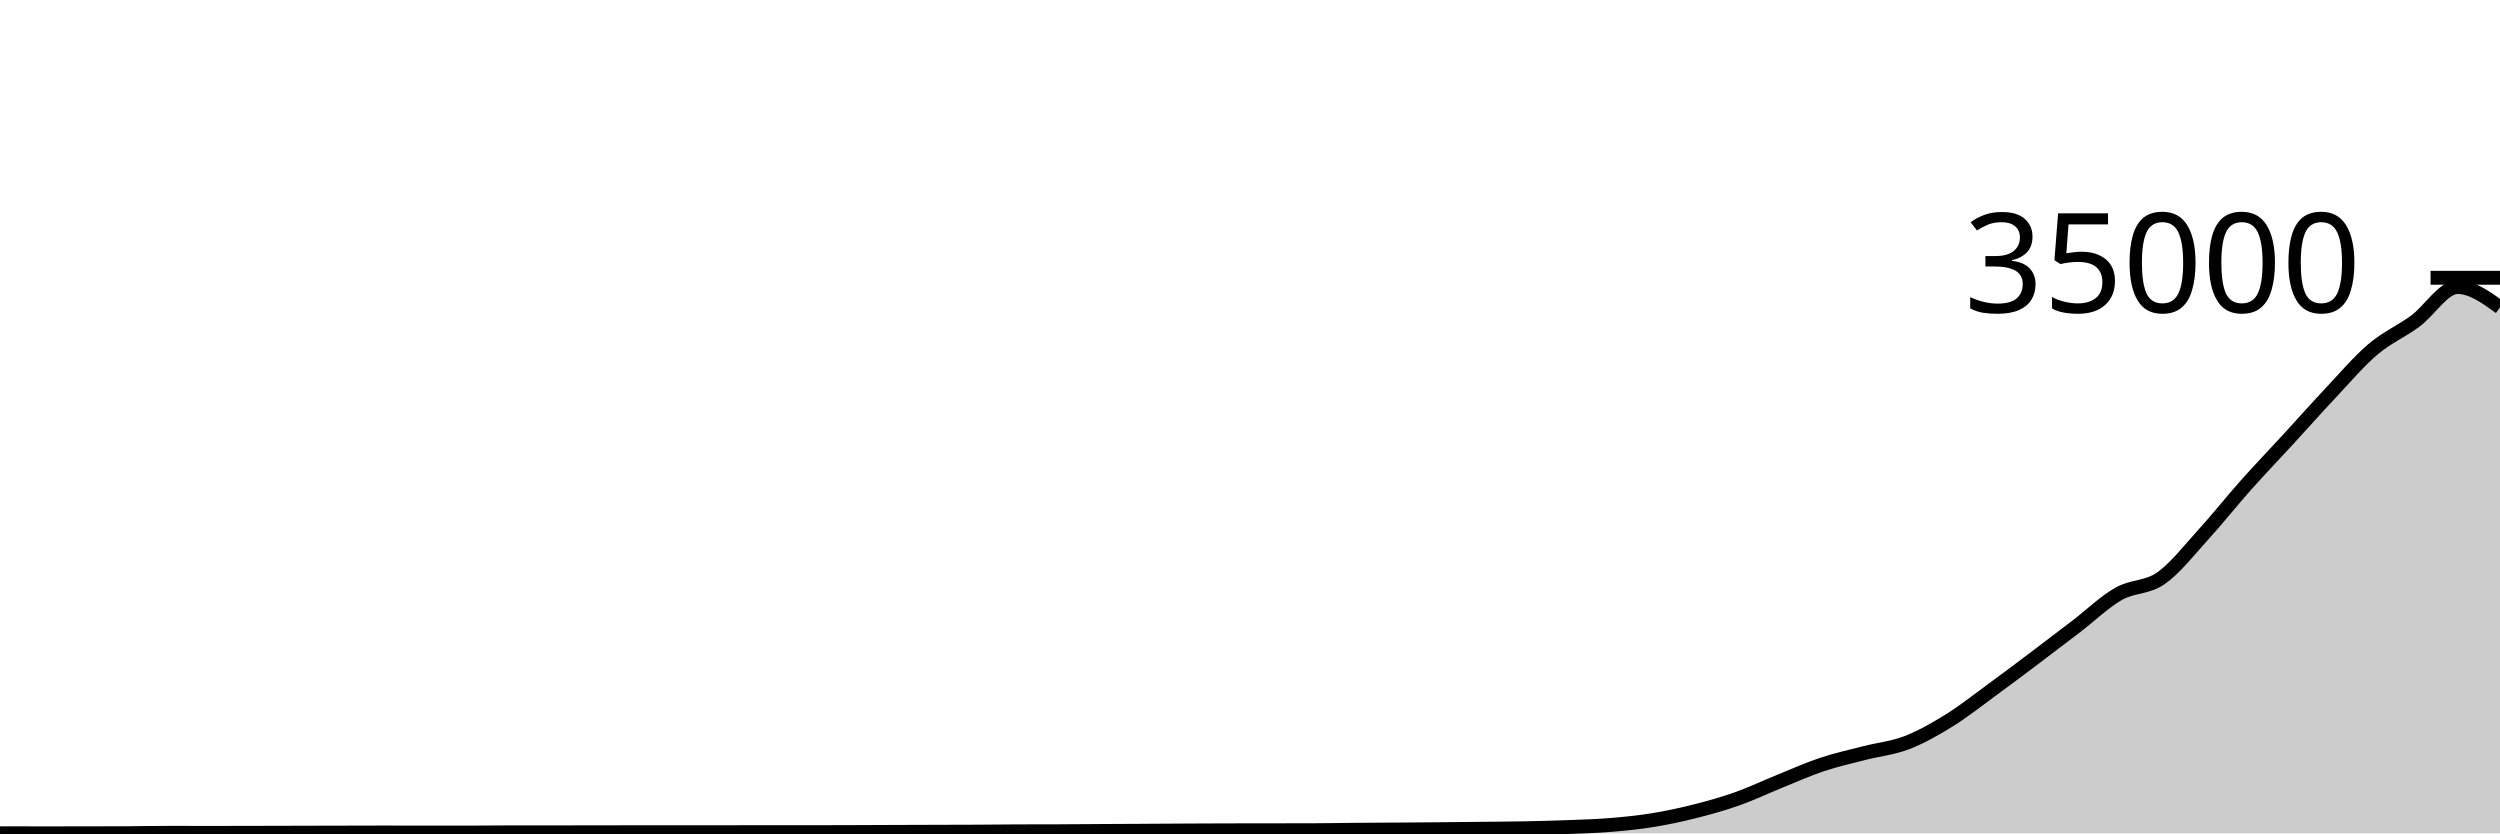
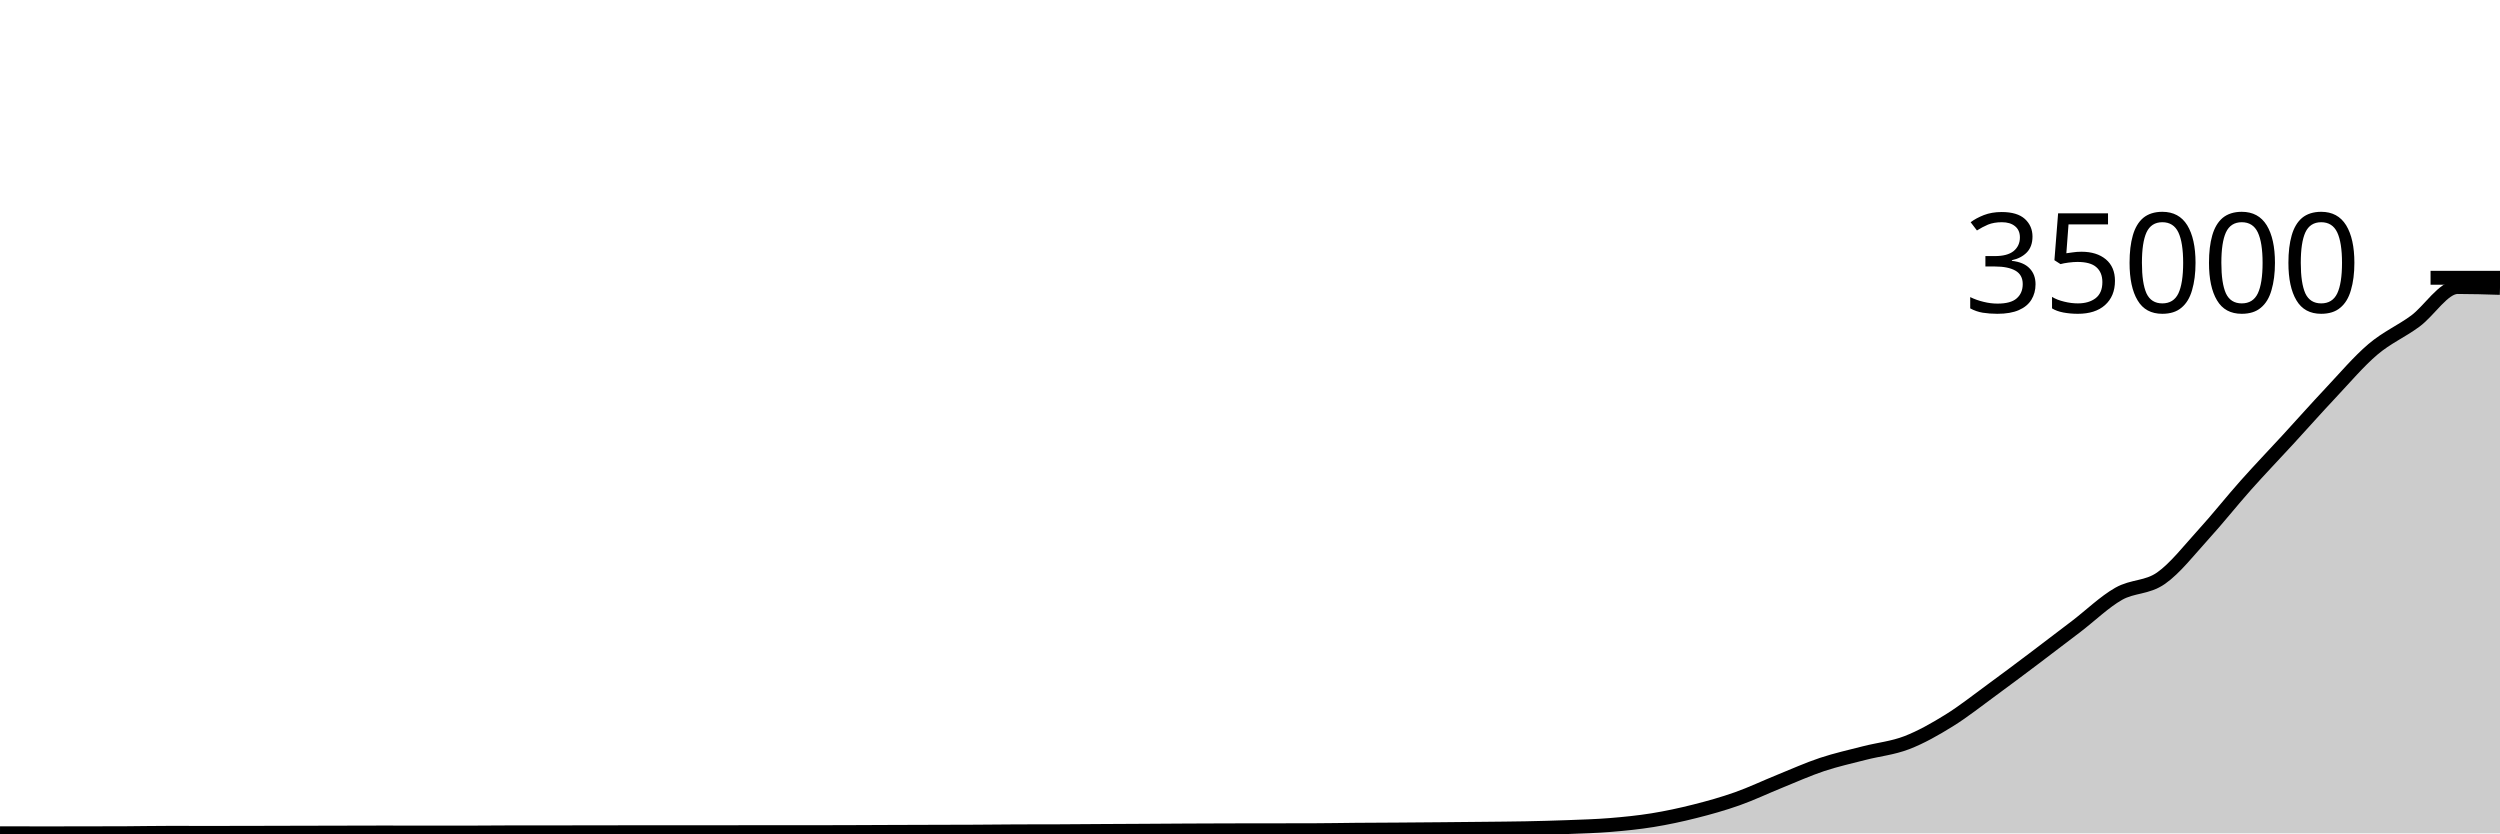
<svg xmlns="http://www.w3.org/2000/svg" viewBox="0 0 180 60">
  <g transform="translate(0,20)">
-     <path class="area" fill="rgba(0, 0, 0, 0.2)" d="M0,39.995C1.017,39.998,2.034,40,3.051,40C4.068,40,5.085,39.998,6.102,39.997C7.119,39.995,8.136,39.994,9.153,39.989C10.169,39.983,11.186,39.963,12.203,39.963C13.22,39.963,14.237,39.967,15.254,39.967C16.271,39.967,17.288,39.964,18.305,39.962C19.322,39.96,20.339,39.957,21.356,39.954C22.373,39.952,23.39,39.95,24.407,39.947C25.424,39.945,26.441,39.94,27.458,39.94C28.475,39.94,29.492,39.942,30.508,39.943C31.525,39.944,32.542,39.945,33.559,39.945C34.576,39.945,35.593,39.931,36.61,39.93C37.627,39.93,38.644,39.93,39.661,39.929C40.678,39.928,41.695,39.925,42.712,39.924C43.729,39.922,44.746,39.92,45.763,39.92C46.78,39.92,47.797,39.921,48.814,39.921C49.831,39.921,50.847,39.92,51.864,39.919C52.881,39.918,53.898,39.914,54.915,39.914C55.932,39.914,56.949,39.916,57.966,39.916C58.983,39.916,60,39.913,61.017,39.91C62.034,39.907,63.051,39.901,64.068,39.897C65.085,39.893,66.102,39.89,67.119,39.887C68.136,39.884,69.153,39.883,70.169,39.878C71.186,39.873,72.203,39.86,73.22,39.856C74.237,39.852,75.254,39.854,76.271,39.85C77.288,39.847,78.305,39.836,79.322,39.83C80.339,39.824,81.356,39.82,82.373,39.814C83.39,39.808,84.407,39.8,85.424,39.795C86.441,39.789,87.458,39.786,88.475,39.783C89.492,39.78,90.508,39.78,91.525,39.779C92.542,39.777,93.559,39.777,94.576,39.775C95.593,39.773,96.61,39.752,97.627,39.743C98.644,39.735,99.661,39.732,100.678,39.725C101.695,39.718,102.712,39.71,103.729,39.701C104.746,39.692,105.763,39.683,106.78,39.671C107.797,39.66,108.814,39.654,109.831,39.634C110.847,39.613,111.864,39.588,112.881,39.549C113.898,39.51,114.915,39.483,115.932,39.4C116.949,39.317,117.966,39.216,118.983,39.052C120,38.887,121.017,38.669,122.034,38.412C123.051,38.156,124.068,37.871,125.085,37.511C126.102,37.151,127.119,36.664,128.136,36.253C129.153,35.842,130.169,35.383,131.186,35.044C132.203,34.706,133.22,34.482,134.237,34.22C135.254,33.958,136.271,33.863,137.288,33.472C138.305,33.08,139.322,32.503,140.339,31.873C141.356,31.243,142.373,30.434,143.39,29.692C144.407,28.949,145.424,28.184,146.441,27.419C147.458,26.654,148.475,25.877,149.492,25.1C150.508,24.323,151.525,23.333,152.542,22.755C153.559,22.176,154.576,22.342,155.593,21.63C156.61,20.919,157.627,19.601,158.644,18.486C159.661,17.371,160.678,16.083,161.695,14.941C162.712,13.799,163.729,12.743,164.746,11.636C165.763,10.529,166.78,9.381,167.797,8.301C168.814,7.221,169.831,6.019,170.847,5.155C171.864,4.292,172.881,3.87,173.898,3.122C174.915,2.373,175.932,0.665,176.949,0.665C177.966,0.665,178.983,1.398,180,2.131L180,40C178.983,40,177.966,40,176.949,40C175.932,40,174.915,40,173.898,40C172.881,40,171.864,40,170.847,40C169.831,40,168.814,40,167.797,40C166.78,40,165.763,40,164.746,40C163.729,40,162.712,40,161.695,40C160.678,40,159.661,40,158.644,40C157.627,40,156.61,40,155.593,40C154.576,40,153.559,40,152.542,40C151.525,40,150.508,40,149.492,40C148.475,40,147.458,40,146.441,40C145.424,40,144.407,40,143.39,40C142.373,40,141.356,40,140.339,40C139.322,40,138.305,40,137.288,40C136.271,40,135.254,40,134.237,40C133.22,40,132.203,40,131.186,40C130.169,40,129.153,40,128.136,40C127.119,40,126.102,40,125.085,40C124.068,40,123.051,40,122.034,40C121.017,40,120,40,118.983,40C117.966,40,116.949,40,115.932,40C114.915,40,113.898,40,112.881,40C111.864,40,110.847,40,109.831,40C108.814,40,107.797,40,106.78,40C105.763,40,104.746,40,103.729,40C102.712,40,101.695,40,100.678,40C99.661,40,98.644,40,97.627,40C96.61,40,95.593,40,94.576,40C93.559,40,92.542,40,91.525,40C90.508,40,89.492,40,88.475,40C87.458,40,86.441,40,85.424,40C84.407,40,83.39,40,82.373,40C81.356,40,80.339,40,79.322,40C78.305,40,77.288,40,76.271,40C75.254,40,74.237,40,73.22,40C72.203,40,71.186,40,70.169,40C69.153,40,68.136,40,67.119,40C66.102,40,65.085,40,64.068,40C63.051,40,62.034,40,61.017,40C60,40,58.983,40,57.966,40C56.949,40,55.932,40,54.915,40C53.898,40,52.881,40,51.864,40C50.847,40,49.831,40,48.814,40C47.797,40,46.78,40,45.763,40C44.746,40,43.729,40,42.712,40C41.695,40,40.678,40,39.661,40C38.644,40,37.627,40,36.61,40C35.593,40,34.576,40,33.559,40C32.542,40,31.525,40,30.508,40C29.492,40,28.475,40,27.458,40C26.441,40,25.424,40,24.407,40C23.39,40,22.373,40,21.356,40C20.339,40,19.322,40,18.305,40C17.288,40,16.271,40,15.254,40C14.237,40,13.22,40,12.203,40C11.186,40,10.169,40,9.153,40C8.136,40,7.119,40,6.102,40C5.085,40,4.068,40,3.051,40C2.034,40,1.017,40,0,40Z" />
-     <path class="line" stroke="black" fill="none" d="M0,39.995C1.017,39.998,2.034,40,3.051,40C4.068,40,5.085,39.998,6.102,39.997C7.119,39.995,8.136,39.994,9.153,39.989C10.169,39.983,11.186,39.963,12.203,39.963C13.22,39.963,14.237,39.967,15.254,39.967C16.271,39.967,17.288,39.964,18.305,39.962C19.322,39.96,20.339,39.957,21.356,39.954C22.373,39.952,23.39,39.95,24.407,39.947C25.424,39.945,26.441,39.94,27.458,39.94C28.475,39.94,29.492,39.942,30.508,39.943C31.525,39.944,32.542,39.945,33.559,39.945C34.576,39.945,35.593,39.931,36.61,39.93C37.627,39.93,38.644,39.93,39.661,39.929C40.678,39.928,41.695,39.925,42.712,39.924C43.729,39.922,44.746,39.92,45.763,39.92C46.78,39.92,47.797,39.921,48.814,39.921C49.831,39.921,50.847,39.92,51.864,39.919C52.881,39.918,53.898,39.914,54.915,39.914C55.932,39.914,56.949,39.916,57.966,39.916C58.983,39.916,60,39.913,61.017,39.91C62.034,39.907,63.051,39.901,64.068,39.897C65.085,39.893,66.102,39.89,67.119,39.887C68.136,39.884,69.153,39.883,70.169,39.878C71.186,39.873,72.203,39.86,73.22,39.856C74.237,39.852,75.254,39.854,76.271,39.85C77.288,39.847,78.305,39.836,79.322,39.83C80.339,39.824,81.356,39.82,82.373,39.814C83.39,39.808,84.407,39.8,85.424,39.795C86.441,39.789,87.458,39.786,88.475,39.783C89.492,39.78,90.508,39.78,91.525,39.779C92.542,39.777,93.559,39.777,94.576,39.775C95.593,39.773,96.61,39.752,97.627,39.743C98.644,39.735,99.661,39.732,100.678,39.725C101.695,39.718,102.712,39.71,103.729,39.701C104.746,39.692,105.763,39.683,106.78,39.671C107.797,39.66,108.814,39.654,109.831,39.634C110.847,39.613,111.864,39.588,112.881,39.549C113.898,39.51,114.915,39.483,115.932,39.4C116.949,39.317,117.966,39.216,118.983,39.052C120,38.887,121.017,38.669,122.034,38.412C123.051,38.156,124.068,37.871,125.085,37.511C126.102,37.151,127.119,36.664,128.136,36.253C129.153,35.842,130.169,35.383,131.186,35.044C132.203,34.706,133.22,34.482,134.237,34.22C135.254,33.958,136.271,33.863,137.288,33.472C138.305,33.08,139.322,32.503,140.339,31.873C141.356,31.243,142.373,30.434,143.39,29.692C144.407,28.949,145.424,28.184,146.441,27.419C147.458,26.654,148.475,25.877,149.492,25.1C150.508,24.323,151.525,23.333,152.542,22.755C153.559,22.176,154.576,22.342,155.593,21.63C156.61,20.919,157.627,19.601,158.644,18.486C159.661,17.371,160.678,16.083,161.695,14.941C162.712,13.799,163.729,12.743,164.746,11.636C165.763,10.529,166.78,9.381,167.797,8.301C168.814,7.221,169.831,6.019,170.847,5.155C171.864,4.292,172.881,3.87,173.898,3.122C174.915,2.373,175.932,0.665,176.949,0.665C177.966,0.665,178.983,1.398,180,2.131" />
+     <path class="area" fill="rgba(0, 0, 0, 0.2)" d="M0,39.995C1.017,39.998,2.034,40,3.051,40C4.068,40,5.085,39.998,6.102,39.997C7.119,39.995,8.136,39.994,9.153,39.989C10.169,39.983,11.186,39.963,12.203,39.963C13.22,39.963,14.237,39.967,15.254,39.967C16.271,39.967,17.288,39.964,18.305,39.962C19.322,39.96,20.339,39.957,21.356,39.954C22.373,39.952,23.39,39.95,24.407,39.947C25.424,39.945,26.441,39.94,27.458,39.94C28.475,39.94,29.492,39.942,30.508,39.943C31.525,39.944,32.542,39.945,33.559,39.945C34.576,39.945,35.593,39.931,36.61,39.93C37.627,39.93,38.644,39.93,39.661,39.929C40.678,39.928,41.695,39.925,42.712,39.924C43.729,39.922,44.746,39.92,45.763,39.92C46.78,39.92,47.797,39.921,48.814,39.921C49.831,39.921,50.847,39.92,51.864,39.919C52.881,39.918,53.898,39.914,54.915,39.914C55.932,39.914,56.949,39.916,57.966,39.916C58.983,39.916,60,39.913,61.017,39.91C62.034,39.907,63.051,39.901,64.068,39.897C65.085,39.893,66.102,39.89,67.119,39.887C68.136,39.884,69.153,39.883,70.169,39.878C71.186,39.873,72.203,39.86,73.22,39.856C74.237,39.852,75.254,39.854,76.271,39.85C77.288,39.847,78.305,39.836,79.322,39.83C80.339,39.824,81.356,39.82,82.373,39.814C83.39,39.808,84.407,39.8,85.424,39.795C86.441,39.789,87.458,39.786,88.475,39.783C89.492,39.78,90.508,39.78,91.525,39.779C92.542,39.777,93.559,39.777,94.576,39.775C95.593,39.773,96.61,39.752,97.627,39.743C98.644,39.735,99.661,39.732,100.678,39.725C101.695,39.718,102.712,39.71,103.729,39.701C104.746,39.692,105.763,39.683,106.78,39.671C107.797,39.66,108.814,39.654,109.831,39.634C110.847,39.613,111.864,39.588,112.881,39.549C113.898,39.51,114.915,39.483,115.932,39.4C116.949,39.317,117.966,39.216,118.983,39.052C120,38.887,121.017,38.669,122.034,38.412C123.051,38.156,124.068,37.871,125.085,37.511C126.102,37.151,127.119,36.664,128.136,36.253C129.153,35.842,130.169,35.383,131.186,35.044C132.203,34.706,133.22,34.482,134.237,34.22C135.254,33.958,136.271,33.863,137.288,33.472C138.305,33.08,139.322,32.503,140.339,31.873C141.356,31.243,142.373,30.434,143.39,29.692C144.407,28.949,145.424,28.184,146.441,27.419C147.458,26.654,148.475,25.877,149.492,25.1C150.508,24.323,151.525,23.333,152.542,22.755C153.559,22.176,154.576,22.342,155.593,21.63C156.61,20.919,157.627,19.601,158.644,18.486C159.661,17.371,160.678,16.083,161.695,14.941C162.712,13.799,163.729,12.743,164.746,11.636C165.763,10.529,166.78,9.381,167.797,8.301C168.814,7.221,169.831,6.019,170.847,5.155C171.864,4.292,172.881,3.87,173.898,3.122C174.915,2.373,175.932,0.665,176.949,0.665C177.966,0.665,178.983,0.697,180,0.729L180,40C178.983,40,177.966,40,176.949,40C175.932,40,174.915,40,173.898,40C172.881,40,171.864,40,170.847,40C169.831,40,168.814,40,167.797,40C166.78,40,165.763,40,164.746,40C163.729,40,162.712,40,161.695,40C160.678,40,159.661,40,158.644,40C157.627,40,156.61,40,155.593,40C154.576,40,153.559,40,152.542,40C151.525,40,150.508,40,149.492,40C148.475,40,147.458,40,146.441,40C145.424,40,144.407,40,143.39,40C142.373,40,141.356,40,140.339,40C139.322,40,138.305,40,137.288,40C136.271,40,135.254,40,134.237,40C133.22,40,132.203,40,131.186,40C130.169,40,129.153,40,128.136,40C127.119,40,126.102,40,125.085,40C124.068,40,123.051,40,122.034,40C121.017,40,120,40,118.983,40C117.966,40,116.949,40,115.932,40C114.915,40,113.898,40,112.881,40C111.864,40,110.847,40,109.831,40C108.814,40,107.797,40,106.78,40C105.763,40,104.746,40,103.729,40C102.712,40,101.695,40,100.678,40C99.661,40,98.644,40,97.627,40C96.61,40,95.593,40,94.576,40C93.559,40,92.542,40,91.525,40C90.508,40,89.492,40,88.475,40C87.458,40,86.441,40,85.424,40C84.407,40,83.39,40,82.373,40C81.356,40,80.339,40,79.322,40C78.305,40,77.288,40,76.271,40C75.254,40,74.237,40,73.22,40C72.203,40,71.186,40,70.169,40C69.153,40,68.136,40,67.119,40C66.102,40,65.085,40,64.068,40C63.051,40,62.034,40,61.017,40C60,40,58.983,40,57.966,40C56.949,40,55.932,40,54.915,40C53.898,40,52.881,40,51.864,40C50.847,40,49.831,40,48.814,40C47.797,40,46.78,40,45.763,40C44.746,40,43.729,40,42.712,40C41.695,40,40.678,40,39.661,40C38.644,40,37.627,40,36.61,40C35.593,40,34.576,40,33.559,40C32.542,40,31.525,40,30.508,40C29.492,40,28.475,40,27.458,40C26.441,40,25.424,40,24.407,40C23.39,40,22.373,40,21.356,40C20.339,40,19.322,40,18.305,40C17.288,40,16.271,40,15.254,40C14.237,40,13.22,40,12.203,40C11.186,40,10.169,40,9.153,40C8.136,40,7.119,40,6.102,40C5.085,40,4.068,40,3.051,40C2.034,40,1.017,40,0,40Z" />
+     <path class="line" stroke="black" fill="none" d="M0,39.995C1.017,39.998,2.034,40,3.051,40C4.068,40,5.085,39.998,6.102,39.997C7.119,39.995,8.136,39.994,9.153,39.989C10.169,39.983,11.186,39.963,12.203,39.963C13.22,39.963,14.237,39.967,15.254,39.967C16.271,39.967,17.288,39.964,18.305,39.962C19.322,39.96,20.339,39.957,21.356,39.954C22.373,39.952,23.39,39.95,24.407,39.947C25.424,39.945,26.441,39.94,27.458,39.94C28.475,39.94,29.492,39.942,30.508,39.943C31.525,39.944,32.542,39.945,33.559,39.945C34.576,39.945,35.593,39.931,36.61,39.93C37.627,39.93,38.644,39.93,39.661,39.929C40.678,39.928,41.695,39.925,42.712,39.924C43.729,39.922,44.746,39.92,45.763,39.92C46.78,39.92,47.797,39.921,48.814,39.921C49.831,39.921,50.847,39.92,51.864,39.919C52.881,39.918,53.898,39.914,54.915,39.914C55.932,39.914,56.949,39.916,57.966,39.916C58.983,39.916,60,39.913,61.017,39.91C62.034,39.907,63.051,39.901,64.068,39.897C65.085,39.893,66.102,39.89,67.119,39.887C68.136,39.884,69.153,39.883,70.169,39.878C71.186,39.873,72.203,39.86,73.22,39.856C74.237,39.852,75.254,39.854,76.271,39.85C77.288,39.847,78.305,39.836,79.322,39.83C80.339,39.824,81.356,39.82,82.373,39.814C83.39,39.808,84.407,39.8,85.424,39.795C86.441,39.789,87.458,39.786,88.475,39.783C89.492,39.78,90.508,39.78,91.525,39.779C92.542,39.777,93.559,39.777,94.576,39.775C95.593,39.773,96.61,39.752,97.627,39.743C98.644,39.735,99.661,39.732,100.678,39.725C101.695,39.718,102.712,39.71,103.729,39.701C104.746,39.692,105.763,39.683,106.78,39.671C107.797,39.66,108.814,39.654,109.831,39.634C110.847,39.613,111.864,39.588,112.881,39.549C113.898,39.51,114.915,39.483,115.932,39.4C116.949,39.317,117.966,39.216,118.983,39.052C120,38.887,121.017,38.669,122.034,38.412C123.051,38.156,124.068,37.871,125.085,37.511C126.102,37.151,127.119,36.664,128.136,36.253C129.153,35.842,130.169,35.383,131.186,35.044C132.203,34.706,133.22,34.482,134.237,34.22C135.254,33.958,136.271,33.863,137.288,33.472C138.305,33.08,139.322,32.503,140.339,31.873C141.356,31.243,142.373,30.434,143.39,29.692C144.407,28.949,145.424,28.184,146.441,27.419C147.458,26.654,148.475,25.877,149.492,25.1C150.508,24.323,151.525,23.333,152.542,22.755C153.559,22.176,154.576,22.342,155.593,21.63C156.61,20.919,157.627,19.601,158.644,18.486C159.661,17.371,160.678,16.083,161.695,14.941C162.712,13.799,163.729,12.743,164.746,11.636C165.763,10.529,166.78,9.381,167.797,8.301C168.814,7.221,169.831,6.019,170.847,5.155C171.864,4.292,172.881,3.87,173.898,3.122C174.915,2.373,175.932,0.665,176.949,0.665C177.966,0.665,178.983,0.697,180,0.729" />
    <path class="axis-ceiling" stroke-width="1" stroke="black" fill="none" d="M175,0L180,0" />
    <text class="axis-ceiling-label" font-family="sans-serif" text-anchor="end" font-size="10px" x="170" y="2.5">35000</text>
  </g>
</svg>
